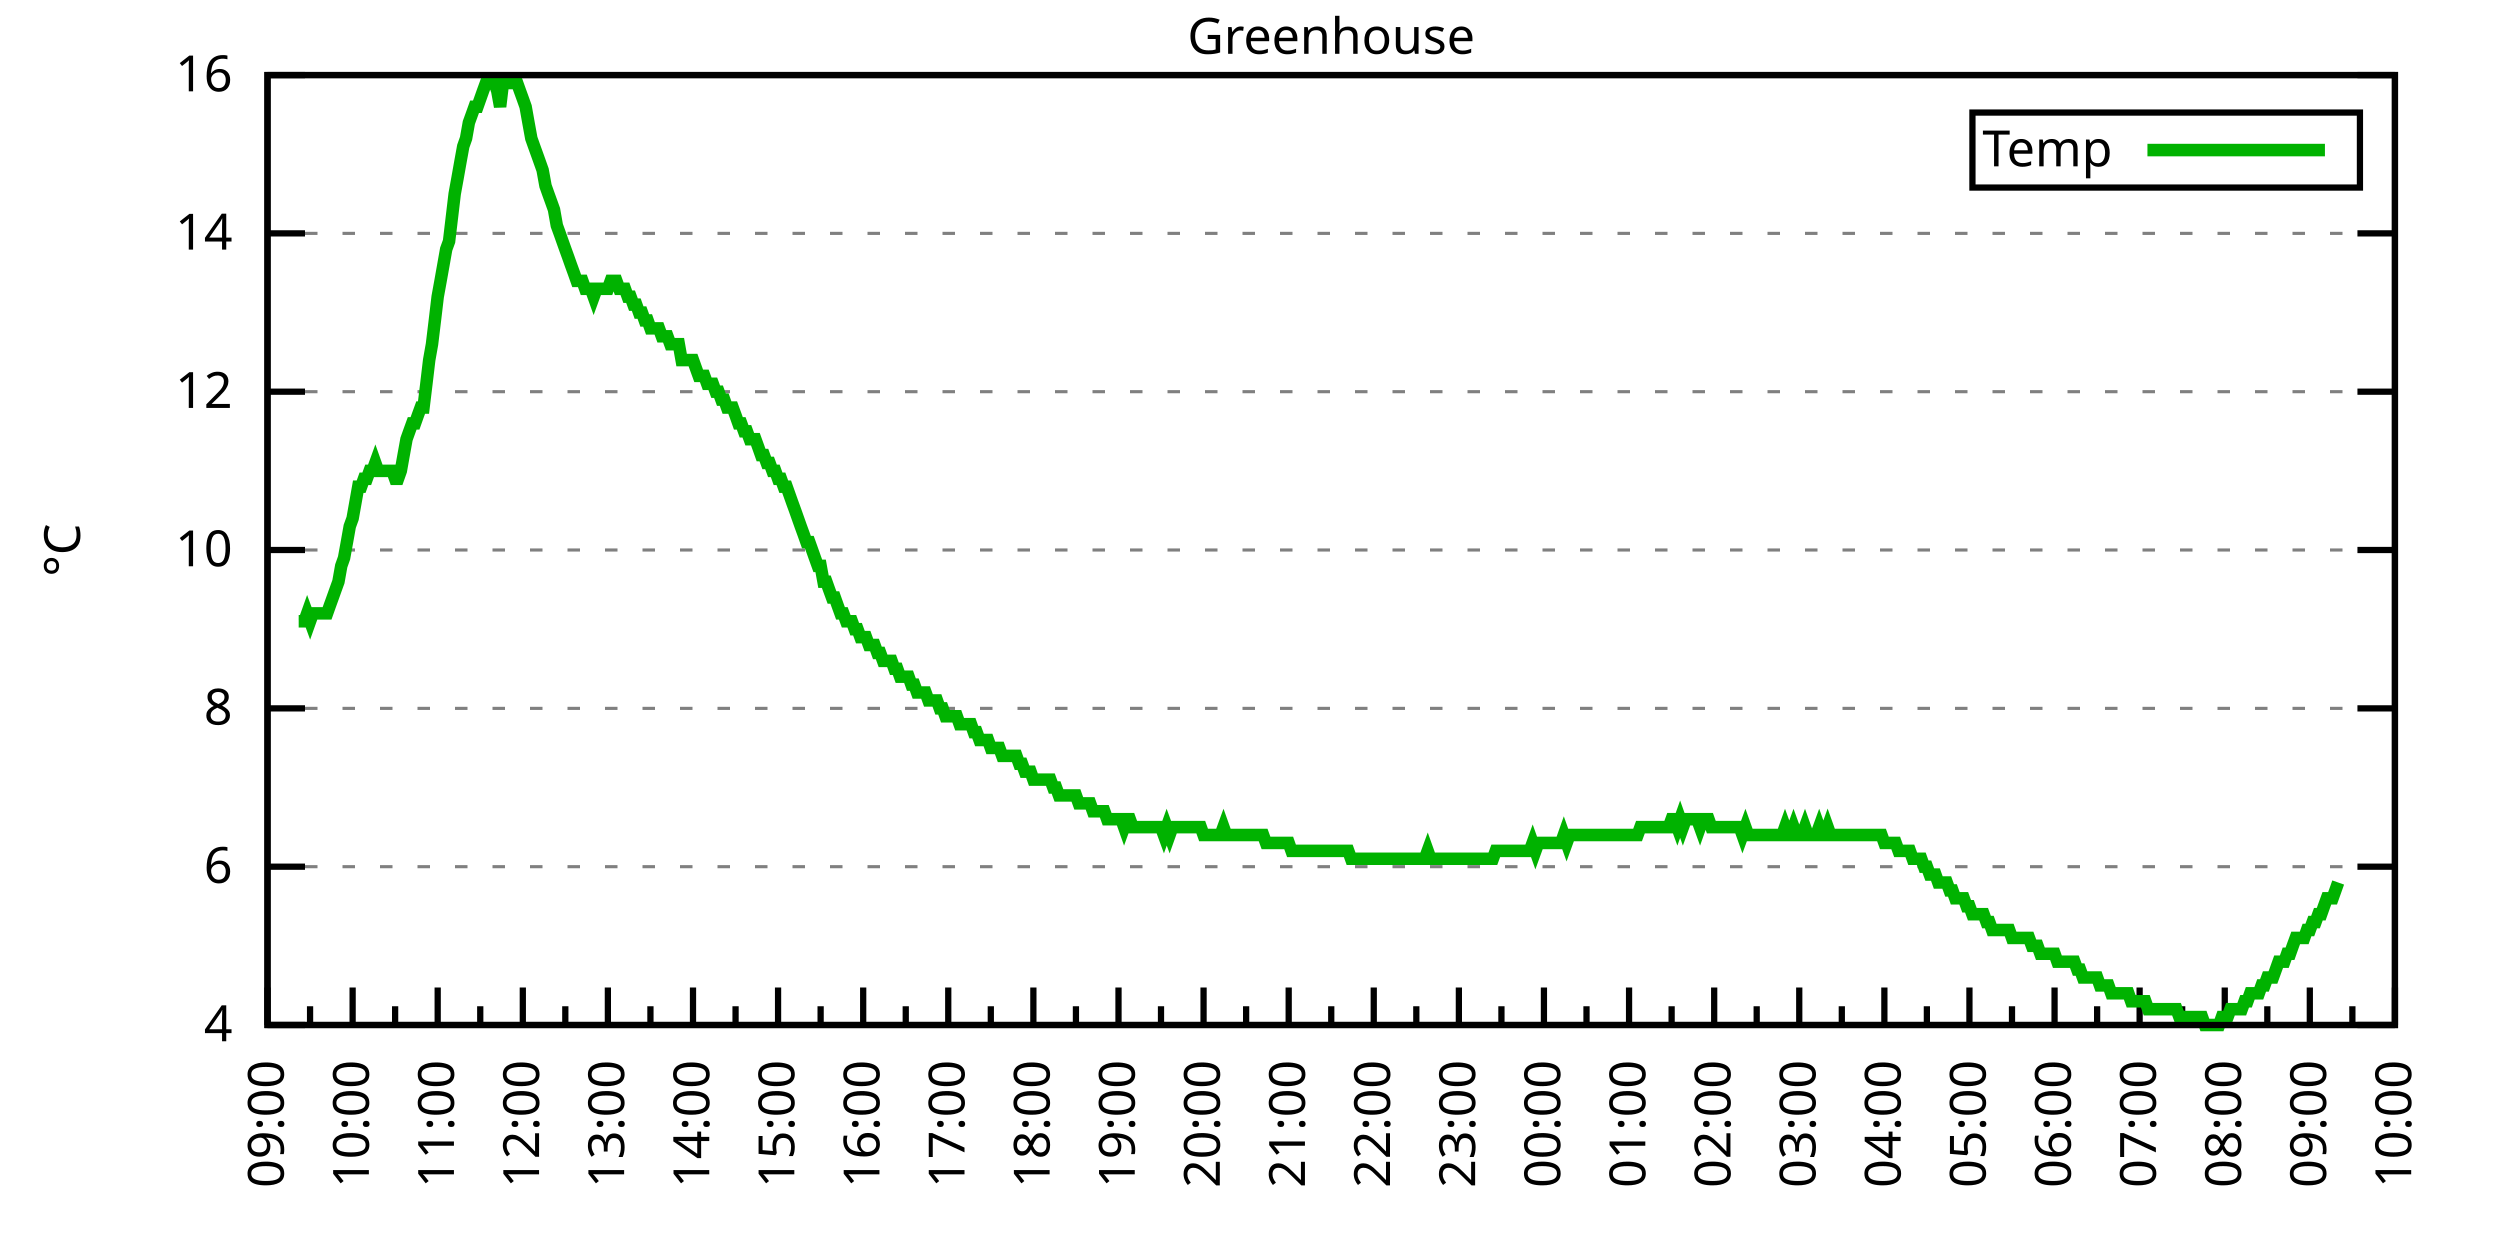
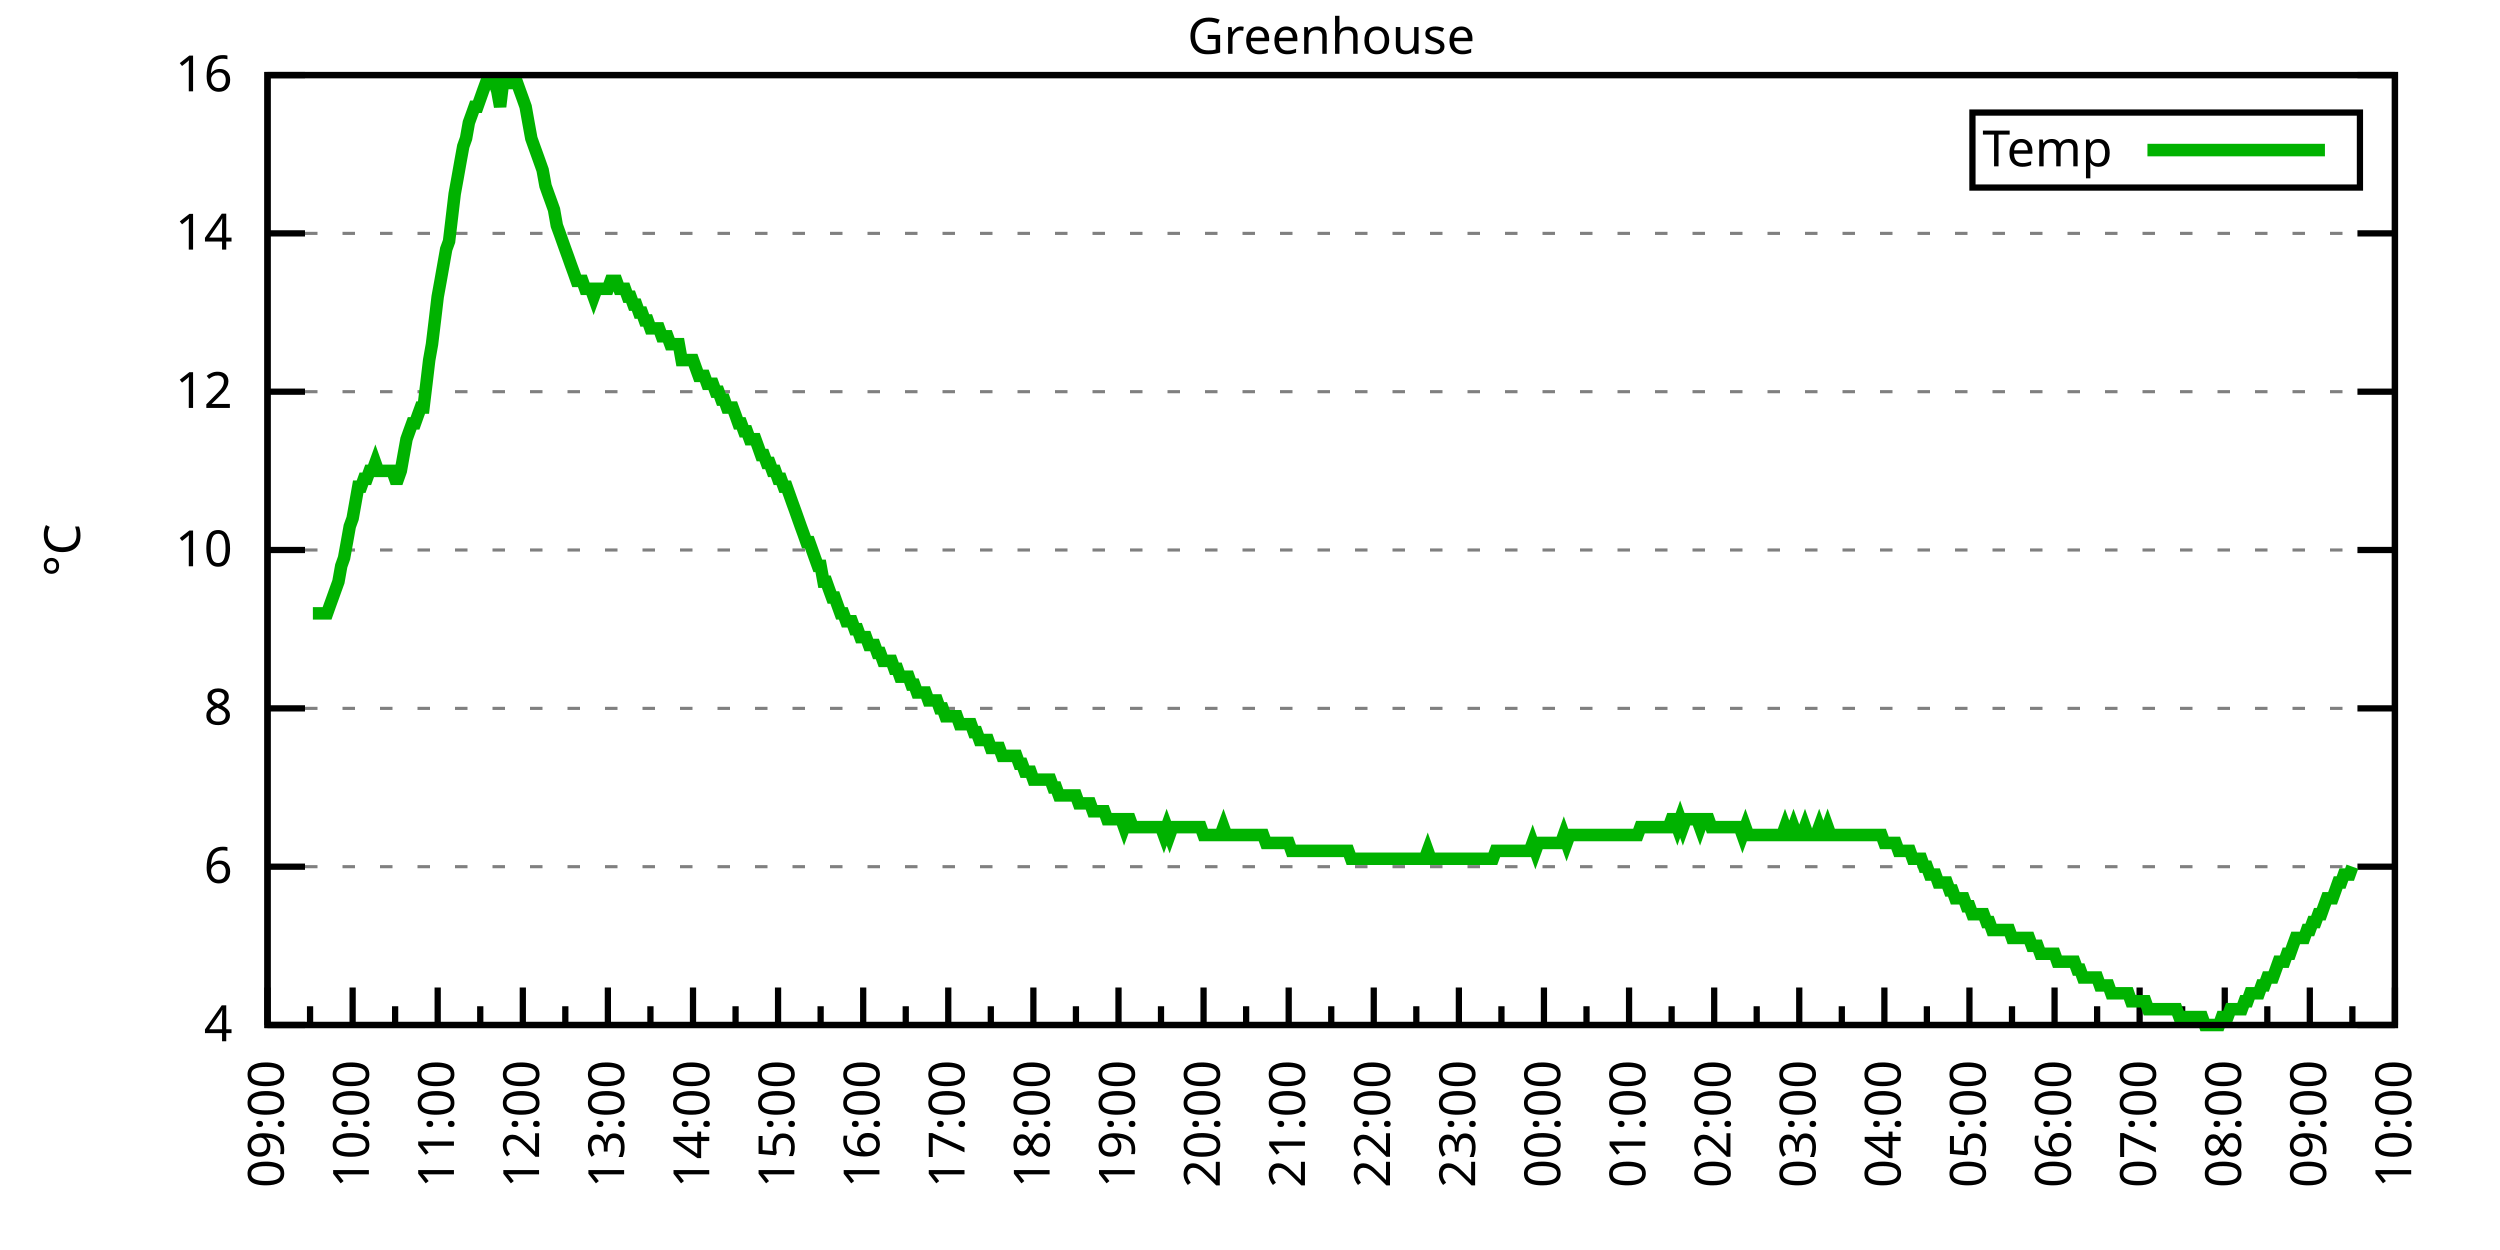
<svg xmlns="http://www.w3.org/2000/svg" xmlns:xlink="http://www.w3.org/1999/xlink" width="400" height="200" viewBox="0 0 400 200">
  <g id="gnuplot_canvas">
    <rect x="0" y="0" width="400" height="200" fill="none" />
    <defs>
      <circle id="gpDot" r="0.5" stroke-width="0.5" stroke="currentColor" />
      <path id="gpPt0" stroke-width="0.333" stroke="currentColor" d="M-1,0 h2 M0,-1 v2" />
      <path id="gpPt1" stroke-width="0.333" stroke="currentColor" d="M-1,-1 L1,1 M1,-1 L-1,1" />
      <path id="gpPt2" stroke-width="0.333" stroke="currentColor" d="M-1,0 L1,0 M0,-1 L0,1 M-1,-1 L1,1 M-1,1 L1,-1" />
      <rect id="gpPt3" stroke-width="0.333" stroke="currentColor" x="-1" y="-1" width="2" height="2" />
      <rect id="gpPt4" stroke-width="0.333" stroke="currentColor" fill="currentColor" x="-1" y="-1" width="2" height="2" />
      <circle id="gpPt5" stroke-width="0.333" stroke="currentColor" cx="0" cy="0" r="1" />
      <use xlink:href="#gpPt5" id="gpPt6" fill="currentColor" stroke="none" />
      <path id="gpPt7" stroke-width="0.333" stroke="currentColor" d="M0,-1.33 L-1.33,0.67 L1.33,0.67 z" />
      <use xlink:href="#gpPt7" id="gpPt8" fill="currentColor" stroke="none" />
      <use xlink:href="#gpPt7" id="gpPt9" stroke="currentColor" transform="rotate(180)" />
      <use xlink:href="#gpPt9" id="gpPt10" fill="currentColor" stroke="none" />
      <use xlink:href="#gpPt3" id="gpPt11" stroke="currentColor" transform="rotate(45)" />
      <use xlink:href="#gpPt11" id="gpPt12" fill="currentColor" stroke="none" />
      <path id="gpPt13" stroke-width="0.333" stroke="currentColor" d="M0,1.330 L1.265,0.411 L0.782,-1.067 L-0.782,-1.076 L-1.265,0.411 z" />
      <use xlink:href="#gpPt13" id="gpPt14" fill="currentColor" stroke="none" />
      <filter id="textbox" filterUnits="objectBoundingBox" x="0" y="0" height="1" width="1">
        <feFlood flood-color="white" flood-opacity="1" result="bgnd" />
        <feComposite in="SourceGraphic" in2="bgnd" operator="atop" />
      </filter>
      <filter id="greybox" filterUnits="objectBoundingBox" x="0" y="0" height="1" width="1">
        <feFlood flood-color="lightgrey" flood-opacity="1" result="grey" />
        <feComposite in="SourceGraphic" in2="grey" operator="atop" />
      </filter>
    </defs>
    <g fill="none" color="white" stroke="currentColor" stroke-width="1.00" stroke-linecap="butt" stroke-linejoin="miter">
</g>
    <g fill="none" color="black" stroke="currentColor" stroke-width="1.00" stroke-linecap="butt" stroke-linejoin="miter">
      <g stroke="none" shape-rendering="crispEdges">
        <polygon fill="rgb(255, 255, 255)" points="42.80,164.00 383.18,164.00 383.18,12.02 42.80,12.02 " />
      </g>
    </g>
    <g fill="none" color="black" stroke="currentColor" stroke-width="1.00" stroke-linecap="butt" stroke-linejoin="miter">
</g>
    <g fill="none" color="black" stroke="black" stroke-width="0.50" stroke-linecap="butt" stroke-linejoin="miter">
</g>
    <g fill="none" color="gray" stroke="currentColor" stroke-width="0.50" stroke-linecap="butt" stroke-linejoin="miter">
      <path stroke="gray" stroke-dasharray="2,4" class="gridline" d="M42.80,164.00 L383.19,164.00  " />
    </g>
    <g fill="none" color="gray" stroke="gray" stroke-width="1.00" stroke-linecap="butt" stroke-linejoin="miter">
</g>
    <g fill="none" color="black" stroke="currentColor" stroke-width="1.00" stroke-linecap="butt" stroke-linejoin="miter">
      <path stroke="black" d="M42.80,164.00 L48.80,164.00 M383.19,164.00 L377.19,164.00  " />
      <g transform="translate(37.20,166.60)" stroke="none" fill="black" font-family="Sans" font-size="8.00" text-anchor="end">
        <text>
          <tspan font-family="Sans"> 4</tspan>
        </text>
      </g>
    </g>
    <g fill="none" color="black" stroke="currentColor" stroke-width="1.00" stroke-linecap="butt" stroke-linejoin="miter">
</g>
    <g fill="none" color="black" stroke="black" stroke-width="0.50" stroke-linecap="butt" stroke-linejoin="miter">
</g>
    <g fill="none" color="gray" stroke="currentColor" stroke-width="0.50" stroke-linecap="butt" stroke-linejoin="miter">
      <path stroke="gray" stroke-dasharray="2,4" class="gridline" d="M42.80,138.67 L383.19,138.67  " />
    </g>
    <g fill="none" color="gray" stroke="gray" stroke-width="1.00" stroke-linecap="butt" stroke-linejoin="miter">
</g>
    <g fill="none" color="black" stroke="currentColor" stroke-width="1.00" stroke-linecap="butt" stroke-linejoin="miter">
      <path stroke="black" d="M42.80,138.67 L48.80,138.67 M383.19,138.67 L377.19,138.67  " />
      <g transform="translate(37.20,141.27)" stroke="none" fill="black" font-family="Sans" font-size="8.00" text-anchor="end">
        <text>
          <tspan font-family="Sans"> 6</tspan>
        </text>
      </g>
    </g>
    <g fill="none" color="black" stroke="currentColor" stroke-width="1.00" stroke-linecap="butt" stroke-linejoin="miter">
</g>
    <g fill="none" color="black" stroke="black" stroke-width="0.50" stroke-linecap="butt" stroke-linejoin="miter">
</g>
    <g fill="none" color="gray" stroke="currentColor" stroke-width="0.50" stroke-linecap="butt" stroke-linejoin="miter">
      <path stroke="gray" stroke-dasharray="2,4" class="gridline" d="M42.80,113.34 L383.19,113.34  " />
    </g>
    <g fill="none" color="gray" stroke="gray" stroke-width="1.00" stroke-linecap="butt" stroke-linejoin="miter">
</g>
    <g fill="none" color="black" stroke="currentColor" stroke-width="1.00" stroke-linecap="butt" stroke-linejoin="miter">
      <path stroke="black" d="M42.80,113.34 L48.80,113.34 M383.19,113.34 L377.19,113.34  " />
      <g transform="translate(37.20,115.94)" stroke="none" fill="black" font-family="Sans" font-size="8.00" text-anchor="end">
        <text>
          <tspan font-family="Sans"> 8</tspan>
        </text>
      </g>
    </g>
    <g fill="none" color="black" stroke="currentColor" stroke-width="1.00" stroke-linecap="butt" stroke-linejoin="miter">
</g>
    <g fill="none" color="black" stroke="black" stroke-width="0.50" stroke-linecap="butt" stroke-linejoin="miter">
</g>
    <g fill="none" color="gray" stroke="currentColor" stroke-width="0.50" stroke-linecap="butt" stroke-linejoin="miter">
      <path stroke="gray" stroke-dasharray="2,4" class="gridline" d="M42.80,88.00 L383.19,88.00  " />
    </g>
    <g fill="none" color="gray" stroke="gray" stroke-width="1.00" stroke-linecap="butt" stroke-linejoin="miter">
</g>
    <g fill="none" color="black" stroke="currentColor" stroke-width="1.00" stroke-linecap="butt" stroke-linejoin="miter">
      <path stroke="black" d="M42.80,88.00 L48.80,88.00 M383.19,88.00 L377.19,88.00  " />
      <g transform="translate(37.20,90.60)" stroke="none" fill="black" font-family="Sans" font-size="8.00" text-anchor="end">
        <text>
          <tspan font-family="Sans"> 10</tspan>
        </text>
      </g>
    </g>
    <g fill="none" color="black" stroke="currentColor" stroke-width="1.00" stroke-linecap="butt" stroke-linejoin="miter">
</g>
    <g fill="none" color="black" stroke="black" stroke-width="0.50" stroke-linecap="butt" stroke-linejoin="miter">
</g>
    <g fill="none" color="gray" stroke="currentColor" stroke-width="0.50" stroke-linecap="butt" stroke-linejoin="miter">
      <path stroke="gray" stroke-dasharray="2,4" class="gridline" d="M42.80,62.67 L383.19,62.67  " />
    </g>
    <g fill="none" color="gray" stroke="gray" stroke-width="1.00" stroke-linecap="butt" stroke-linejoin="miter">
</g>
    <g fill="none" color="black" stroke="currentColor" stroke-width="1.00" stroke-linecap="butt" stroke-linejoin="miter">
      <path stroke="black" d="M42.80,62.67 L48.80,62.67 M383.19,62.67 L377.19,62.67  " />
      <g transform="translate(37.20,65.27)" stroke="none" fill="black" font-family="Sans" font-size="8.00" text-anchor="end">
        <text>
          <tspan font-family="Sans"> 12</tspan>
        </text>
      </g>
    </g>
    <g fill="none" color="black" stroke="currentColor" stroke-width="1.00" stroke-linecap="butt" stroke-linejoin="miter">
</g>
    <g fill="none" color="black" stroke="black" stroke-width="0.50" stroke-linecap="butt" stroke-linejoin="miter">
</g>
    <g fill="none" color="gray" stroke="currentColor" stroke-width="0.50" stroke-linecap="butt" stroke-linejoin="miter">
      <path stroke="gray" stroke-dasharray="2,4" class="gridline" d="M42.80,37.34 L383.19,37.34  " />
    </g>
    <g fill="none" color="gray" stroke="gray" stroke-width="1.00" stroke-linecap="butt" stroke-linejoin="miter">
</g>
    <g fill="none" color="black" stroke="currentColor" stroke-width="1.00" stroke-linecap="butt" stroke-linejoin="miter">
      <path stroke="black" d="M42.80,37.34 L48.80,37.34 M383.19,37.34 L377.19,37.34  " />
      <g transform="translate(37.20,39.94)" stroke="none" fill="black" font-family="Sans" font-size="8.00" text-anchor="end">
        <text>
          <tspan font-family="Sans"> 14</tspan>
        </text>
      </g>
    </g>
    <g fill="none" color="black" stroke="currentColor" stroke-width="1.00" stroke-linecap="butt" stroke-linejoin="miter">
</g>
    <g fill="none" color="black" stroke="black" stroke-width="0.50" stroke-linecap="butt" stroke-linejoin="miter">
</g>
    <g fill="none" color="gray" stroke="currentColor" stroke-width="0.50" stroke-linecap="butt" stroke-linejoin="miter">
      <path stroke="gray" stroke-dasharray="2,4" class="gridline" d="M42.80,12.01 L383.19,12.01  " />
    </g>
    <g fill="none" color="gray" stroke="gray" stroke-width="1.00" stroke-linecap="butt" stroke-linejoin="miter">
</g>
    <g fill="none" color="black" stroke="currentColor" stroke-width="1.00" stroke-linecap="butt" stroke-linejoin="miter">
      <path stroke="black" d="M42.80,12.01 L48.80,12.01 M383.19,12.01 L377.19,12.01  " />
      <g transform="translate(37.20,14.61)" stroke="none" fill="black" font-family="Sans" font-size="8.00" text-anchor="end">
        <text>
          <tspan font-family="Sans"> 16</tspan>
        </text>
      </g>
    </g>
    <g fill="none" color="black" stroke="currentColor" stroke-width="1.00" stroke-linecap="butt" stroke-linejoin="miter">
      <path stroke="black" d="M42.80,164.00 L42.80,158.00  " />
      <g transform="translate(45.40,169.60) rotate(270)" stroke="none" fill="black" font-family="Sans" font-size="8.00" text-anchor="end">
        <text>
          <tspan font-family="Sans">09:00</tspan>
        </text>
      </g>
    </g>
    <g fill="none" color="black" stroke="currentColor" stroke-width="1.00" stroke-linecap="butt" stroke-linejoin="miter">
      <path stroke="black" d="M49.61,164.00 L49.61,161.00 M56.42,164.00 L56.42,158.00  " />
      <g transform="translate(59.02,169.60) rotate(270)" stroke="none" fill="black" font-family="Sans" font-size="8.00" text-anchor="end">
        <text>
          <tspan font-family="Sans">10:00</tspan>
        </text>
      </g>
    </g>
    <g fill="none" color="black" stroke="currentColor" stroke-width="1.00" stroke-linecap="butt" stroke-linejoin="miter">
      <path stroke="black" d="M63.22,164.00 L63.22,161.00 M70.03,164.00 L70.03,158.00  " />
      <g transform="translate(72.63,169.60) rotate(270)" stroke="none" fill="black" font-family="Sans" font-size="8.00" text-anchor="end">
        <text>
          <tspan font-family="Sans">11:00</tspan>
        </text>
      </g>
    </g>
    <g fill="none" color="black" stroke="currentColor" stroke-width="1.00" stroke-linecap="butt" stroke-linejoin="miter">
      <path stroke="black" d="M76.84,164.00 L76.84,161.00 M83.65,164.00 L83.65,158.00  " />
      <g transform="translate(86.25,169.60) rotate(270)" stroke="none" fill="black" font-family="Sans" font-size="8.00" text-anchor="end">
        <text>
          <tspan font-family="Sans">12:00</tspan>
        </text>
      </g>
    </g>
    <g fill="none" color="black" stroke="currentColor" stroke-width="1.00" stroke-linecap="butt" stroke-linejoin="miter">
      <path stroke="black" d="M90.45,164.00 L90.45,161.00 M97.26,164.00 L97.26,158.00  " />
      <g transform="translate(99.86,169.60) rotate(270)" stroke="none" fill="black" font-family="Sans" font-size="8.00" text-anchor="end">
        <text>
          <tspan font-family="Sans">13:00</tspan>
        </text>
      </g>
    </g>
    <g fill="none" color="black" stroke="currentColor" stroke-width="1.00" stroke-linecap="butt" stroke-linejoin="miter">
      <path stroke="black" d="M104.07,164.00 L104.07,161.00 M110.88,164.00 L110.88,158.00  " />
      <g transform="translate(113.48,169.60) rotate(270)" stroke="none" fill="black" font-family="Sans" font-size="8.00" text-anchor="end">
        <text>
          <tspan font-family="Sans">14:00</tspan>
        </text>
      </g>
    </g>
    <g fill="none" color="black" stroke="currentColor" stroke-width="1.00" stroke-linecap="butt" stroke-linejoin="miter">
      <path stroke="black" d="M117.69,164.00 L117.69,161.00 M124.49,164.00 L124.49,158.00  " />
      <g transform="translate(127.09,169.60) rotate(270)" stroke="none" fill="black" font-family="Sans" font-size="8.00" text-anchor="end">
        <text>
          <tspan font-family="Sans">15:00</tspan>
        </text>
      </g>
    </g>
    <g fill="none" color="black" stroke="currentColor" stroke-width="1.00" stroke-linecap="butt" stroke-linejoin="miter">
      <path stroke="black" d="M131.30,164.00 L131.30,161.00 M138.11,164.00 L138.11,158.00  " />
      <g transform="translate(140.71,169.60) rotate(270)" stroke="none" fill="black" font-family="Sans" font-size="8.00" text-anchor="end">
        <text>
          <tspan font-family="Sans">16:00</tspan>
        </text>
      </g>
    </g>
    <g fill="none" color="black" stroke="currentColor" stroke-width="1.00" stroke-linecap="butt" stroke-linejoin="miter">
      <path stroke="black" d="M144.92,164.00 L144.92,161.00 M151.72,164.00 L151.72,158.00  " />
      <g transform="translate(154.32,169.60) rotate(270)" stroke="none" fill="black" font-family="Sans" font-size="8.00" text-anchor="end">
        <text>
          <tspan font-family="Sans">17:00</tspan>
        </text>
      </g>
    </g>
    <g fill="none" color="black" stroke="currentColor" stroke-width="1.00" stroke-linecap="butt" stroke-linejoin="miter">
      <path stroke="black" d="M158.53,164.00 L158.53,161.00 M165.34,164.00 L165.34,158.00  " />
      <g transform="translate(167.94,169.60) rotate(270)" stroke="none" fill="black" font-family="Sans" font-size="8.00" text-anchor="end">
        <text>
          <tspan font-family="Sans">18:00</tspan>
        </text>
      </g>
    </g>
    <g fill="none" color="black" stroke="currentColor" stroke-width="1.00" stroke-linecap="butt" stroke-linejoin="miter">
      <path stroke="black" d="M172.15,164.00 L172.15,161.00 M178.96,164.00 L178.96,158.00  " />
      <g transform="translate(181.56,169.60) rotate(270)" stroke="none" fill="black" font-family="Sans" font-size="8.00" text-anchor="end">
        <text>
          <tspan font-family="Sans">19:00</tspan>
        </text>
      </g>
    </g>
    <g fill="none" color="black" stroke="currentColor" stroke-width="1.00" stroke-linecap="butt" stroke-linejoin="miter">
      <path stroke="black" d="M185.76,164.00 L185.76,161.00 M192.57,164.00 L192.57,158.00  " />
      <g transform="translate(195.17,169.60) rotate(270)" stroke="none" fill="black" font-family="Sans" font-size="8.00" text-anchor="end">
        <text>
          <tspan font-family="Sans">20:00</tspan>
        </text>
      </g>
    </g>
    <g fill="none" color="black" stroke="currentColor" stroke-width="1.00" stroke-linecap="butt" stroke-linejoin="miter">
      <path stroke="black" d="M199.38,164.00 L199.38,161.00 M206.19,164.00 L206.19,158.00  " />
      <g transform="translate(208.79,169.60) rotate(270)" stroke="none" fill="black" font-family="Sans" font-size="8.00" text-anchor="end">
        <text>
          <tspan font-family="Sans">21:00</tspan>
        </text>
      </g>
    </g>
    <g fill="none" color="black" stroke="currentColor" stroke-width="1.00" stroke-linecap="butt" stroke-linejoin="miter">
      <path stroke="black" d="M213.00,164.00 L213.00,161.00 M219.80,164.00 L219.80,158.00  " />
      <g transform="translate(222.40,169.60) rotate(270)" stroke="none" fill="black" font-family="Sans" font-size="8.00" text-anchor="end">
        <text>
          <tspan font-family="Sans">22:00</tspan>
        </text>
      </g>
    </g>
    <g fill="none" color="black" stroke="currentColor" stroke-width="1.00" stroke-linecap="butt" stroke-linejoin="miter">
      <path stroke="black" d="M226.61,164.00 L226.61,161.00 M233.42,164.00 L233.42,158.00  " />
      <g transform="translate(236.02,169.60) rotate(270)" stroke="none" fill="black" font-family="Sans" font-size="8.00" text-anchor="end">
        <text>
          <tspan font-family="Sans">23:00</tspan>
        </text>
      </g>
    </g>
    <g fill="none" color="black" stroke="currentColor" stroke-width="1.00" stroke-linecap="butt" stroke-linejoin="miter">
      <path stroke="black" d="M240.23,164.00 L240.23,161.00 M247.03,164.00 L247.03,158.00  " />
      <g transform="translate(249.63,169.60) rotate(270)" stroke="none" fill="black" font-family="Sans" font-size="8.00" text-anchor="end">
        <text>
          <tspan font-family="Sans">00:00</tspan>
        </text>
      </g>
    </g>
    <g fill="none" color="black" stroke="currentColor" stroke-width="1.00" stroke-linecap="butt" stroke-linejoin="miter">
      <path stroke="black" d="M253.84,164.00 L253.84,161.00 M260.65,164.00 L260.65,158.00  " />
      <g transform="translate(263.25,169.60) rotate(270)" stroke="none" fill="black" font-family="Sans" font-size="8.00" text-anchor="end">
        <text>
          <tspan font-family="Sans">01:00</tspan>
        </text>
      </g>
    </g>
    <g fill="none" color="black" stroke="currentColor" stroke-width="1.00" stroke-linecap="butt" stroke-linejoin="miter">
      <path stroke="black" d="M267.46,164.00 L267.46,161.00 M274.27,164.00 L274.27,158.00  " />
      <g transform="translate(276.87,169.60) rotate(270)" stroke="none" fill="black" font-family="Sans" font-size="8.00" text-anchor="end">
        <text>
          <tspan font-family="Sans">02:00</tspan>
        </text>
      </g>
    </g>
    <g fill="none" color="black" stroke="currentColor" stroke-width="1.00" stroke-linecap="butt" stroke-linejoin="miter">
      <path stroke="black" d="M281.07,164.00 L281.07,161.00 M287.88,164.00 L287.88,158.00  " />
      <g transform="translate(290.48,169.60) rotate(270)" stroke="none" fill="black" font-family="Sans" font-size="8.00" text-anchor="end">
        <text>
          <tspan font-family="Sans">03:00</tspan>
        </text>
      </g>
    </g>
    <g fill="none" color="black" stroke="currentColor" stroke-width="1.00" stroke-linecap="butt" stroke-linejoin="miter">
      <path stroke="black" d="M294.69,164.00 L294.69,161.00 M301.50,164.00 L301.50,158.00  " />
      <g transform="translate(304.10,169.60) rotate(270)" stroke="none" fill="black" font-family="Sans" font-size="8.00" text-anchor="end">
        <text>
          <tspan font-family="Sans">04:00</tspan>
        </text>
      </g>
    </g>
    <g fill="none" color="black" stroke="currentColor" stroke-width="1.00" stroke-linecap="butt" stroke-linejoin="miter">
      <path stroke="black" d="M308.30,164.00 L308.30,161.00 M315.11,164.00 L315.11,158.00  " />
      <g transform="translate(317.71,169.60) rotate(270)" stroke="none" fill="black" font-family="Sans" font-size="8.00" text-anchor="end">
        <text>
          <tspan font-family="Sans">05:00</tspan>
        </text>
      </g>
    </g>
    <g fill="none" color="black" stroke="currentColor" stroke-width="1.00" stroke-linecap="butt" stroke-linejoin="miter">
      <path stroke="black" d="M321.92,164.00 L321.92,161.00 M328.73,164.00 L328.73,158.00  " />
      <g transform="translate(331.33,169.60) rotate(270)" stroke="none" fill="black" font-family="Sans" font-size="8.00" text-anchor="end">
        <text>
          <tspan font-family="Sans">06:00</tspan>
        </text>
      </g>
    </g>
    <g fill="none" color="black" stroke="currentColor" stroke-width="1.00" stroke-linecap="butt" stroke-linejoin="miter">
      <path stroke="black" d="M335.54,164.00 L335.54,161.00 M342.34,164.00 L342.34,158.00  " />
      <g transform="translate(344.94,169.60) rotate(270)" stroke="none" fill="black" font-family="Sans" font-size="8.00" text-anchor="end">
        <text>
          <tspan font-family="Sans">07:00</tspan>
        </text>
      </g>
    </g>
    <g fill="none" color="black" stroke="currentColor" stroke-width="1.00" stroke-linecap="butt" stroke-linejoin="miter">
      <path stroke="black" d="M349.15,164.00 L349.15,161.00 M355.96,164.00 L355.96,158.00  " />
      <g transform="translate(358.56,169.60) rotate(270)" stroke="none" fill="black" font-family="Sans" font-size="8.00" text-anchor="end">
        <text>
          <tspan font-family="Sans">08:00</tspan>
        </text>
      </g>
    </g>
    <g fill="none" color="black" stroke="currentColor" stroke-width="1.00" stroke-linecap="butt" stroke-linejoin="miter">
      <path stroke="black" d="M362.77,164.00 L362.77,161.00 M369.57,164.00 L369.57,158.00  " />
      <g transform="translate(372.17,169.60) rotate(270)" stroke="none" fill="black" font-family="Sans" font-size="8.00" text-anchor="end">
        <text>
          <tspan font-family="Sans">09:00</tspan>
        </text>
      </g>
    </g>
    <g fill="none" color="black" stroke="currentColor" stroke-width="1.00" stroke-linecap="butt" stroke-linejoin="miter">
      <path stroke="black" d="M376.38,164.00 L376.38,161.00 M383.19,164.00 L383.19,158.00  " />
      <g transform="translate(385.79,169.60) rotate(270)" stroke="none" fill="black" font-family="Sans" font-size="8.00" text-anchor="end">
        <text>
          <tspan font-family="Sans">10:00</tspan>
        </text>
      </g>
    </g>
    <g fill="none" color="black" stroke="currentColor" stroke-width="1.00" stroke-linecap="butt" stroke-linejoin="miter">
</g>
    <g fill="none" color="black" stroke="currentColor" stroke-width="1.00" stroke-linecap="butt" stroke-linejoin="miter">
      <path stroke="black" d="M42.80,12.01 L42.80,164.00 L383.19,164.00 L383.19,12.01 L42.80,12.01 Z  " />
    </g>
    <g fill="none" color="black" stroke="currentColor" stroke-width="1.00" stroke-linecap="butt" stroke-linejoin="miter">
      <g transform="translate(12.80,88.01) rotate(270)" stroke="none" fill="black" font-family="Sans" font-size="8.00" text-anchor="middle">
        <text>
          <tspan font-family="Sans">°C</tspan>
        </text>
      </g>
    </g>
    <g fill="none" color="black" stroke="currentColor" stroke-width="1.00" stroke-linecap="butt" stroke-linejoin="miter">
</g>
    <g fill="none" color="black" stroke="currentColor" stroke-width="1.00" stroke-linecap="butt" stroke-linejoin="miter">
      <path stroke="black" d="M315.59,30.01 L315.59,18.01 L377.59,18.01 L377.59,30.01 L315.59,30.01 Z  " />
    </g>
    <g id="Greenhouse_plot_1">
      <g fill="none" color="white" stroke="black" stroke-width="2.00" stroke-linecap="butt" stroke-linejoin="miter">
</g>
      <g fill="none" color="black" stroke="currentColor" stroke-width="2.00" stroke-linecap="butt" stroke-linejoin="miter">
        <g transform="translate(337.99,26.61)" stroke="none" fill="black" font-family="Sans" font-size="8.00" text-anchor="end">
          <text>
            <tspan font-family="Sans">Temp</tspan>
          </text>
        </g>
      </g>
      <g fill="none" color="black" stroke="currentColor" stroke-width="2.00" stroke-linecap="butt" stroke-linejoin="miter">
-         <path stroke="rgb(  0, 178,   0)" d="M343.59,24.01 L371.99,24.01 M47.79,99.40 L48.25,99.40 L48.70,99.40 L49.15,98.14 L49.61,99.40 L50.06,98.14   L50.52,98.14 L50.97,98.14 L51.42,98.14 L51.88,98.14 L52.33,98.14 L52.78,96.87 L53.24,95.60 L53.69,94.34   L54.15,93.07 L54.60,90.54 L55.05,89.27 L55.51,86.74 L55.96,84.21 L56.42,82.94 L56.87,80.41 L57.32,77.87   L57.78,77.87 L58.23,76.61 L58.68,76.61 L59.14,75.34 L59.59,75.34 L60.05,74.07 L60.50,75.34 L60.95,75.34   L61.41,75.34 L61.86,75.34 L62.32,75.34 L62.77,75.34 L63.22,76.61 L63.68,76.61 L64.13,75.34 L64.58,72.81   L65.04,70.27 L65.49,69.01 L65.95,67.74 L66.40,67.74 L66.85,66.47 L67.31,65.21 L67.76,65.21 L68.22,61.41   L68.67,57.61 L69.12,55.07 L69.58,51.27 L70.03,47.47 L70.49,44.94 L70.94,42.41 L71.39,39.87 L71.85,38.61   L72.30,34.81 L72.75,31.01 L73.21,28.48 L73.66,25.94 L74.12,23.41 L74.57,22.14 L75.02,19.61 L75.48,18.34   L75.93,17.08 L76.39,17.08 L76.84,15.81 L77.29,14.54 L77.75,13.28 L78.20,13.28 L78.65,13.28 L79.11,13.28   L79.56,14.54 L80.02,17.08 L80.47,13.28 L80.92,13.28 L81.38,13.28 L81.83,13.28 L82.29,13.28 L82.74,13.28   L83.19,14.54 L83.65,15.81 L84.10,17.08 L84.55,19.61 L85.01,22.14 L85.46,23.41 L85.92,24.68 L86.37,25.94   L86.82,27.21 L87.28,29.74 L87.73,31.01 L88.19,32.28 L88.64,33.54 L89.09,36.08 L89.55,37.34 L90.00,38.61   L90.45,39.87 L90.91,41.14 L91.36,42.41 L91.82,43.67 L92.27,44.94 L92.72,44.94 L93.18,44.94 L93.63,46.21   L94.09,46.21 L94.54,46.21 L94.99,47.47 L95.45,46.21 L95.90,46.21 L96.35,46.21 L96.81,46.21 L97.26,46.21   L97.72,44.94 L98.17,44.94 L98.62,44.94 L99.08,46.21 L99.53,46.21 L99.99,46.21 L100.44,47.47 L100.89,47.47   L101.35,48.74 L101.80,48.74 L102.25,50.01 L102.71,50.01 L103.16,51.27 L103.62,51.27 L104.07,52.54 L104.52,52.54   L104.98,52.54 L105.43,52.54 L105.89,53.81 L106.34,53.81 L106.79,53.81 L107.25,55.07 L107.70,55.07 L108.15,55.07   L108.61,55.07 L109.06,57.61 L109.52,57.61 L109.97,57.61 L110.42,57.61 L110.88,57.61 L111.33,58.87 L111.79,60.14   L112.24,60.14 L112.69,60.14 L113.15,61.41 L113.60,61.41 L114.05,61.41 L114.51,62.67 L114.96,62.67 L115.42,63.94   L115.87,63.94 L116.32,65.21 L116.78,65.21 L117.23,65.21 L117.69,66.47 L118.14,67.74 L118.59,67.74 L119.05,69.01   L119.50,69.01 L119.96,70.27 L120.41,70.27 L120.86,70.27 L121.32,71.54 L121.77,72.81 L122.22,72.81 L122.68,74.07   L123.13,74.07 L123.59,75.34 L124.04,75.34 L124.49,76.61 L124.95,76.61 L125.40,77.87 L125.86,77.87 L126.31,79.14   L126.76,80.41 L127.22,81.67 L127.67,82.94 L128.12,84.21 L128.58,85.47 L129.03,86.74 L129.49,86.74 L129.94,88.00   L130.39,89.27 L130.85,90.54 L131.30,90.54 L131.76,93.07 L132.21,93.07 L132.66,94.34 L133.12,95.60 L133.57,95.60   L134.02,96.87 L134.48,98.14 L134.93,98.14 L135.39,99.40 L135.84,99.40 L136.29,99.40 L136.75,100.67 L137.20,100.67   L137.66,101.94 L138.11,101.94 L138.56,101.94 L139.02,103.20 L139.47,103.20 L139.92,103.20 L140.38,104.47 L140.83,104.47   L141.29,105.74 L141.74,105.74 L142.19,105.74 L142.65,105.74 L143.10,107.00 L143.56,107.00 L144.01,108.27 L144.46,108.27   L144.92,108.27 L145.37,108.27 L145.82,109.54 L146.28,109.54 L146.73,110.80 L147.19,110.80 L147.64,110.80 L148.09,110.80   L148.55,112.07 L149.00,112.07 L149.46,112.07 L149.91,112.07 L150.36,113.34 L150.82,113.34 L151.27,114.60 L151.72,114.60   L152.18,114.60 L152.63,114.60 L153.09,114.60 L153.54,115.87 L153.99,115.87 L154.45,115.87 L154.90,115.87 L155.36,115.87   L155.81,117.14 L156.26,117.14 L156.72,118.40 L157.17,118.40 L157.62,118.40 L158.08,118.40 L158.53,119.67 L158.99,119.67   L159.44,119.67 L159.89,119.67 L160.35,120.94 L160.80,120.94 L161.26,120.94 L161.71,120.94 L162.16,120.94 L162.62,120.94   L163.07,122.20 L163.52,122.20 L163.98,123.47 L164.43,123.47 L164.89,123.47 L165.34,124.74 L165.79,124.74 L166.25,124.74   L166.70,124.74 L167.16,124.74 L167.61,124.74 L168.06,124.74 L168.52,126.00 L168.97,126.00 L169.43,127.27 L169.88,127.27   L170.33,127.27 L170.79,127.27 L171.24,127.27 L171.69,127.27 L172.15,127.27 L172.60,128.54 L173.06,128.54 L173.51,128.54   L173.96,128.54 L174.42,128.54 L174.87,129.80 L175.33,129.80 L175.78,129.80 L176.23,129.80 L176.69,129.80 L177.14,131.07   L177.59,131.07 L178.05,131.07 L178.50,131.07 L178.96,131.07 L179.41,131.07 L179.86,132.34 L180.32,131.07 L180.77,131.07   L181.23,132.34 L181.68,132.34 L182.13,132.34 L182.59,132.34 L183.04,132.34 L183.49,132.34 L183.95,132.34 L184.40,132.34   L184.86,132.34 L185.31,132.34 L185.76,132.34 L186.22,133.60 L186.67,132.34 L187.13,133.60 L187.58,132.34 L188.03,132.34   L188.49,132.34 L188.94,132.34 L189.39,132.34 L189.85,132.34 L190.30,132.34 L190.76,132.34 L191.21,132.34 L191.66,132.34   L192.12,132.34 L192.57,133.60 L193.03,133.60 L193.48,133.60 L193.93,133.60 L194.39,133.60 L194.84,133.60 L195.29,133.60   L195.75,132.34 L196.20,133.60 L196.66,133.60 L197.11,133.60 L197.56,133.60 L198.02,133.60 L198.47,133.60 L198.93,133.60   L199.38,133.60 L199.83,133.60 L200.29,133.60 L200.74,133.60 L201.19,133.60 L201.65,133.60 L202.10,133.60 L202.56,134.87   L203.01,134.87 L203.46,134.87 L203.92,134.87 L204.37,134.87 L204.83,134.87 L205.28,134.87 L205.73,134.87 L206.19,134.87   L206.64,136.14 L207.09,136.14 L207.55,136.14 L208.00,136.14 L208.46,136.14 L208.91,136.14 L209.36,136.14 L209.82,136.14   L210.27,136.14 L210.73,136.14 L211.18,136.14 L211.63,136.14 L212.09,136.14 L212.54,136.14 L213.00,136.14 L213.45,136.14   L213.90,136.14 L214.36,136.14 L214.81,136.14 L215.26,136.14 L215.72,136.14 L216.17,137.40 L216.63,137.40 L217.08,137.40   L217.53,137.40 L217.99,137.40 L218.44,137.40 L218.90,137.40 L219.35,137.40 L219.80,137.40 L220.26,137.40 L220.71,137.40   L221.16,137.40 L221.62,137.40 L222.07,137.40 L222.53,137.40 L222.98,137.40 L223.43,137.40 L223.89,137.40 L224.34,137.40   L224.80,137.40 L225.25,137.40 L225.70,137.40 L226.16,137.40 L226.61,137.40 L227.06,137.40 L227.52,137.40 L227.97,137.40   L228.43,136.14 L228.88,137.40 L229.33,137.40 L229.79,137.40 L230.24,137.40 L230.70,137.40 L231.15,137.40 L231.60,137.40   L232.06,137.40 L232.51,137.40 L232.96,137.40 L233.42,137.40 L233.87,137.40 L234.33,137.40 L234.78,137.40 L235.23,137.40   L235.69,137.40 L236.14,137.40 L236.60,137.40 L237.05,137.40 L237.50,137.40 L237.96,137.40 L238.41,137.40 L238.86,137.40   L239.32,136.14 L239.77,136.14 L240.23,136.14 L240.68,136.14 L241.13,136.14 L241.59,136.14 L242.04,136.14 L242.50,136.14   L242.95,136.14 L243.40,136.14 L243.86,136.14 L244.31,136.14 L244.76,136.14 L245.22,134.87 L245.67,136.14 L246.13,134.87   L246.58,134.87 L247.03,134.87 L247.49,134.87 L247.94,134.87 L248.40,134.87 L248.85,134.87 L249.30,134.87 L249.76,134.87   L250.21,133.60 L250.66,134.87 L251.12,133.60 L251.57,133.60 L252.03,133.60 L252.48,133.60 L252.93,133.60 L253.39,133.60   L253.84,133.60 L254.30,133.60 L254.75,133.60 L255.20,133.60 L255.66,133.60 L256.11,133.60 L256.56,133.60 L257.02,133.60   L257.47,133.60 L257.93,133.60 L258.38,133.60 L258.83,133.60 L259.29,133.60 L259.74,133.60 L260.20,133.60 L260.65,133.60   L261.10,133.60 L261.56,133.60 L262.01,133.60 L262.47,132.34 L262.92,132.34 L263.37,132.34 L263.83,132.34 L264.28,132.34   L264.73,132.34 L265.19,132.34 L265.64,132.34 L266.10,132.34 L266.55,132.34 L267.00,132.34 L267.46,131.07 L267.91,131.07   L268.37,132.34 L268.82,131.07 L269.27,132.34 L269.73,131.07 L270.18,131.07 L270.63,131.07 L271.09,131.07 L271.54,131.07   L272.00,132.34 L272.45,131.07 L272.90,131.07 L273.36,131.07 L273.81,132.34 L274.27,132.34 L274.72,132.34 L275.17,132.34   L275.63,132.34 L276.08,132.34 L276.53,132.34 L276.99,132.34 L277.44,132.34 L277.90,132.34 L278.35,132.34 L278.80,133.60   L279.26,132.34 L279.71,133.60 L280.17,133.60 L280.62,133.60 L281.07,133.60 L281.53,133.60 L281.98,133.60 L282.43,133.60   L282.89,133.60 L283.34,133.60 L283.80,133.60 L284.25,133.60 L284.70,133.60 L285.16,133.60 L285.61,132.34 L286.07,133.60   L286.52,133.60 L286.97,132.34 L287.43,133.60 L287.88,133.60 L288.33,133.60 L288.79,132.34 L289.24,133.60 L289.70,133.60   L290.15,133.60 L290.60,133.60 L291.06,132.34 L291.51,133.60 L291.97,133.60 L292.42,132.34 L292.87,133.60 L293.33,133.60   L293.78,133.60 L294.23,133.60 L294.69,133.60 L295.14,133.60 L295.60,133.60 L296.05,133.60 L296.50,133.60 L296.96,133.60   L297.41,133.60 L297.87,133.60 L298.32,133.60 L298.77,133.60 L299.23,133.60 L299.68,133.60 L300.13,133.60 L300.59,133.60   L301.04,133.60 L301.50,134.87 L301.95,134.87 L302.40,134.87 L302.86,134.87 L303.31,134.87 L303.77,136.14 L304.22,136.14   L304.67,136.14 L305.13,136.14 L305.58,136.14 L306.03,137.40 L306.49,137.40 L306.94,137.40 L307.40,137.40 L307.85,138.67   L308.30,138.67 L308.76,139.93 L309.21,139.93 L309.67,139.93 L310.12,141.20 L310.57,141.20 L311.03,141.20 L311.48,141.20   L311.94,142.47 L312.39,142.47 L312.84,143.73 L313.30,143.73 L313.75,143.73 L314.20,143.73 L314.66,145.00 L315.11,145.00   L315.57,146.27 L316.02,146.27 L316.47,146.27 L316.93,146.27 L317.38,146.27 L317.84,147.53 L318.29,147.53 L318.74,148.80   L319.20,148.80 L319.65,148.80 L320.10,148.80 L320.56,148.80 L321.01,148.80 L321.47,148.80 L321.92,150.07 L322.37,150.07   L322.83,150.07 L323.28,150.07 L323.74,150.07 L324.19,150.07 L324.64,150.07 L325.10,151.33 L325.55,151.33 L326.00,151.33   L326.46,152.60 L326.91,152.60 L327.37,152.60 L327.82,152.60 L328.27,152.60 L328.73,152.60 L329.18,153.87 L329.64,153.87   L330.09,153.87 L330.54,153.87 L331.00,153.87 L331.45,153.87 L331.90,153.87 L332.36,155.13 L332.81,155.13 L333.27,156.40   L333.72,156.40 L334.17,156.40 L334.63,156.40 L335.08,156.40 L335.54,156.40 L335.99,157.67 L336.44,157.67 L336.90,157.67   L337.35,157.67 L337.80,158.93 L338.26,158.93 L338.71,158.93 L339.17,158.93 L339.62,158.93 L340.07,158.93 L340.53,158.93   L340.98,160.20 L341.44,160.20 L341.89,160.20 L342.34,160.20 L342.80,160.20 L343.25,160.20 L343.70,161.47 L344.16,161.47   L344.61,161.47 L345.07,161.47 L345.52,161.47 L345.97,161.47 L346.43,161.47 L346.88,161.47 L347.34,161.47 L347.79,161.47   L348.24,161.47 L348.70,162.73 L349.15,162.73 L349.60,162.73 L350.06,162.73 L350.51,162.73 L350.97,162.73 L351.42,162.73   L351.87,162.73 L352.33,162.73 L352.78,164.00 L353.24,164.00 L353.69,164.00 L354.14,164.00 L354.60,164.00 L355.05,164.00   L355.50,162.73 L355.96,162.73 L356.41,162.73 L356.87,161.47 L357.32,161.47 L357.77,161.47 L358.23,161.47 L358.68,161.47   L359.14,160.20 L359.59,160.20 L360.04,158.93 L360.50,158.93 L360.95,158.93 L361.41,158.93 L361.86,157.67 L362.31,157.67   L362.77,156.40 L363.22,156.40 L363.67,156.40 L364.13,155.13 L364.58,153.87 L365.04,153.87 L365.49,153.87 L365.94,152.60   L366.40,152.60 L366.85,151.33 L367.31,150.07 L367.76,150.07 L368.21,150.07 L368.67,150.07 L369.12,148.80 L369.57,148.80   L370.03,147.53 L370.48,147.53 L370.94,146.27 L371.39,146.27 L371.84,145.00 L372.30,143.73 L372.75,143.73 L373.21,143.73   L373.66,142.47 L374.11,141.20  " />
+         <path stroke="rgb(  0, 178,   0)" d="M343.59,24.01 L371.99,24.01 M50.06,98.14 L50.52,98.14 L50.97,98.14 L51.42,98.14 L51.88,98.14 L52.33,98.14   L52.78,96.87 L53.24,95.60 L53.69,94.34 L54.15,93.07 L54.60,90.54 L55.05,89.27 L55.51,86.74 L55.96,84.21   L56.42,82.94 L56.87,80.41 L57.32,77.87 L57.78,77.87 L58.23,76.61 L58.68,76.61 L59.14,75.34 L59.59,75.34   L60.05,74.07 L60.50,75.34 L60.95,75.34 L61.41,75.34 L61.86,75.34 L62.32,75.34 L62.77,75.34 L63.22,76.61   L63.68,76.61 L64.13,75.34 L64.58,72.81 L65.04,70.27 L65.49,69.01 L65.95,67.74 L66.40,67.74 L66.85,66.47   L67.31,65.21 L67.76,65.21 L68.22,61.41 L68.67,57.61 L69.12,55.07 L69.58,51.27 L70.03,47.47 L70.49,44.94   L70.94,42.41 L71.39,39.87 L71.85,38.61 L72.30,34.81 L72.75,31.01 L73.21,28.48 L73.66,25.94 L74.12,23.41   L74.57,22.14 L75.02,19.61 L75.48,18.34 L75.93,17.08 L76.39,17.08 L76.84,15.81 L77.29,14.54 L77.75,13.28   L78.20,13.28 L78.65,13.28 L79.11,13.28 L79.56,14.54 L80.02,17.08 L80.47,13.28 L80.92,13.28 L81.38,13.28   L81.83,13.28 L82.29,13.28 L82.74,13.28 L83.19,14.54 L83.65,15.81 L84.10,17.08 L84.55,19.61 L85.01,22.14   L85.46,23.41 L85.92,24.68 L86.37,25.94 L86.82,27.21 L87.28,29.74 L87.73,31.01 L88.19,32.28 L88.64,33.54   L89.09,36.08 L89.55,37.34 L90.00,38.61 L90.45,39.87 L90.91,41.14 L91.36,42.41 L91.82,43.67 L92.27,44.94   L92.72,44.94 L93.18,44.94 L93.63,46.21 L94.09,46.21 L94.54,46.21 L94.99,47.47 L95.45,46.21 L95.90,46.21   L96.35,46.21 L96.81,46.21 L97.26,46.21 L97.72,44.94 L98.17,44.94 L98.62,44.94 L99.08,46.21 L99.53,46.21   L99.99,46.21 L100.44,47.47 L100.89,47.47 L101.35,48.74 L101.80,48.74 L102.25,50.01 L102.71,50.01 L103.16,51.27   L103.62,51.27 L104.07,52.54 L104.52,52.54 L104.98,52.54 L105.43,52.54 L105.89,53.81 L106.34,53.81 L106.79,53.81   L107.25,55.07 L107.70,55.07 L108.15,55.07 L108.61,55.07 L109.06,57.61 L109.52,57.61 L109.97,57.61 L110.42,57.61   L110.88,57.61 L111.33,58.87 L111.79,60.14 L112.24,60.14 L112.69,60.14 L113.15,61.41 L113.60,61.41 L114.05,61.41   L114.51,62.67 L114.96,62.67 L115.42,63.94 L115.87,63.94 L116.32,65.21 L116.78,65.21 L117.23,65.21 L117.69,66.47   L118.14,67.74 L118.59,67.74 L119.05,69.01 L119.50,69.01 L119.96,70.27 L120.41,70.27 L120.86,70.27 L121.32,71.54   L121.77,72.81 L122.22,72.81 L122.68,74.07 L123.13,74.07 L123.59,75.34 L124.04,75.34 L124.49,76.61 L124.95,76.61   L125.40,77.87 L125.86,77.87 L126.31,79.14 L126.76,80.41 L127.22,81.67 L127.67,82.94 L128.12,84.21 L128.58,85.47   L129.03,86.74 L129.49,86.74 L129.94,88.00 L130.39,89.27 L130.85,90.54 L131.30,90.54 L131.76,93.07 L132.21,93.07   L132.66,94.34 L133.12,95.60 L133.57,95.60 L134.02,96.87 L134.48,98.14 L134.93,98.14 L135.39,99.40 L135.84,99.40   L136.29,99.40 L136.75,100.67 L137.20,100.67 L137.66,101.94 L138.11,101.94 L138.56,101.94 L139.02,103.20 L139.47,103.20   L139.92,103.20 L140.38,104.47 L140.83,104.47 L141.29,105.74 L141.74,105.74 L142.19,105.74 L142.65,105.74 L143.10,107.00   L143.56,107.00 L144.01,108.27 L144.46,108.27 L144.92,108.27 L145.37,108.27 L145.82,109.54 L146.28,109.54 L146.73,110.80   L147.19,110.80 L147.64,110.80 L148.09,110.80 L148.55,112.07 L149.00,112.07 L149.46,112.07 L149.91,112.07 L150.36,113.34   L150.82,113.34 L151.27,114.60 L151.72,114.60 L152.18,114.60 L152.63,114.60 L153.09,114.60 L153.54,115.87 L153.99,115.87   L154.45,115.87 L154.90,115.87 L155.36,115.87 L155.81,117.14 L156.26,117.14 L156.72,118.40 L157.17,118.40 L157.62,118.40   L158.08,118.40 L158.53,119.67 L158.99,119.67 L159.44,119.67 L159.89,119.67 L160.35,120.94 L160.80,120.94 L161.26,120.94   L161.71,120.94 L162.16,120.94 L162.62,120.94 L163.07,122.20 L163.52,122.20 L163.98,123.47 L164.43,123.47 L164.89,123.47   L165.34,124.74 L165.79,124.74 L166.25,124.74 L166.70,124.74 L167.16,124.74 L167.61,124.74 L168.06,124.74 L168.52,126.00   L168.97,126.00 L169.43,127.27 L169.88,127.27 L170.33,127.27 L170.79,127.27 L171.24,127.27 L171.69,127.27 L172.15,127.27   L172.60,128.54 L173.06,128.54 L173.51,128.54 L173.96,128.54 L174.42,128.54 L174.87,129.80 L175.33,129.80 L175.78,129.80   L176.23,129.80 L176.69,129.80 L177.14,131.07 L177.59,131.07 L178.05,131.07 L178.50,131.07 L178.96,131.07 L179.41,131.07   L179.86,132.34 L180.32,131.07 L180.77,131.07 L181.23,132.34 L181.68,132.34 L182.13,132.34 L182.59,132.34 L183.04,132.34   L183.49,132.34 L183.95,132.34 L184.40,132.34 L184.86,132.34 L185.31,132.34 L185.76,132.34 L186.22,133.60 L186.67,132.34   L187.13,133.60 L187.58,132.34 L188.03,132.34 L188.49,132.34 L188.94,132.34 L189.39,132.34 L189.85,132.34 L190.30,132.34   L190.76,132.34 L191.21,132.34 L191.66,132.34 L192.12,132.34 L192.57,133.60 L193.03,133.60 L193.48,133.60 L193.93,133.60   L194.39,133.60 L194.84,133.60 L195.29,133.60 L195.75,132.34 L196.20,133.60 L196.66,133.60 L197.11,133.60 L197.56,133.60   L198.02,133.60 L198.47,133.60 L198.93,133.60 L199.38,133.60 L199.83,133.60 L200.29,133.60 L200.74,133.60 L201.19,133.60   L201.65,133.60 L202.10,133.60 L202.56,134.87 L203.01,134.87 L203.46,134.87 L203.92,134.87 L204.37,134.87 L204.83,134.87   L205.28,134.87 L205.73,134.87 L206.19,134.87 L206.64,136.14 L207.09,136.14 L207.55,136.14 L208.00,136.14 L208.46,136.14   L208.91,136.14 L209.36,136.14 L209.82,136.14 L210.27,136.14 L210.73,136.14 L211.18,136.14 L211.63,136.14 L212.09,136.14   L212.54,136.14 L213.00,136.14 L213.45,136.14 L213.90,136.14 L214.36,136.14 L214.81,136.14 L215.26,136.14 L215.72,136.14   L216.17,137.40 L216.63,137.40 L217.08,137.40 L217.53,137.40 L217.99,137.40 L218.44,137.40 L218.90,137.40 L219.35,137.40   L219.80,137.40 L220.26,137.40 L220.71,137.40 L221.16,137.40 L221.62,137.40 L222.07,137.40 L222.53,137.40 L222.98,137.40   L223.43,137.40 L223.89,137.40 L224.34,137.40 L224.80,137.40 L225.25,137.40 L225.70,137.40 L226.16,137.40 L226.61,137.40   L227.06,137.40 L227.52,137.40 L227.97,137.40 L228.43,136.14 L228.88,137.40 L229.33,137.40 L229.79,137.40 L230.24,137.40   L230.70,137.40 L231.15,137.40 L231.60,137.40 L232.06,137.40 L232.51,137.40 L232.96,137.40 L233.42,137.40 L233.87,137.40   L234.33,137.40 L234.78,137.40 L235.23,137.40 L235.69,137.40 L236.14,137.40 L236.60,137.40 L237.05,137.40 L237.50,137.40   L237.96,137.40 L238.41,137.40 L238.86,137.40 L239.32,136.14 L239.77,136.14 L240.23,136.14 L240.68,136.14 L241.13,136.14   L241.59,136.14 L242.04,136.14 L242.50,136.14 L242.95,136.14 L243.40,136.14 L243.86,136.14 L244.31,136.14 L244.76,136.14   L245.22,134.87 L245.67,136.14 L246.13,134.87 L246.58,134.87 L247.03,134.87 L247.49,134.87 L247.94,134.87 L248.40,134.87   L248.85,134.87 L249.30,134.87 L249.76,134.87 L250.21,133.60 L250.66,134.87 L251.12,133.60 L251.57,133.60 L252.03,133.60   L252.48,133.60 L252.93,133.60 L253.39,133.60 L253.84,133.60 L254.30,133.60 L254.75,133.60 L255.20,133.60 L255.66,133.60   L256.11,133.60 L256.56,133.60 L257.02,133.60 L257.47,133.60 L257.93,133.60 L258.38,133.60 L258.83,133.60 L259.29,133.60   L259.74,133.60 L260.20,133.60 L260.65,133.60 L261.10,133.60 L261.56,133.60 L262.01,133.60 L262.47,132.34 L262.92,132.34   L263.37,132.34 L263.83,132.34 L264.28,132.34 L264.73,132.34 L265.19,132.34 L265.64,132.34 L266.10,132.34 L266.55,132.34   L267.00,132.34 L267.46,131.07 L267.91,131.07 L268.37,132.34 L268.82,131.07 L269.27,132.34 L269.73,131.07 L270.18,131.07   L270.63,131.07 L271.09,131.07 L271.54,131.07 L272.00,132.34 L272.45,131.07 L272.90,131.07 L273.36,131.07 L273.81,132.34   L274.27,132.34 L274.72,132.34 L275.17,132.34 L275.63,132.34 L276.08,132.34 L276.53,132.34 L276.99,132.34 L277.44,132.34   L277.90,132.34 L278.35,132.34 L278.80,133.60 L279.26,132.34 L279.71,133.60 L280.17,133.60 L280.62,133.60 L281.07,133.60   L281.53,133.60 L281.98,133.60 L282.43,133.60 L282.89,133.60 L283.34,133.60 L283.80,133.60 L284.25,133.60 L284.70,133.60   L285.16,133.60 L285.61,132.34 L286.07,133.60 L286.52,133.60 L286.97,132.34 L287.43,133.60 L287.88,133.60 L288.33,133.60   L288.79,132.34 L289.24,133.60 L289.70,133.60 L290.15,133.60 L290.60,133.60 L291.06,132.34 L291.51,133.60 L291.97,133.60   L292.42,132.34 L292.87,133.60 L293.33,133.60 L293.78,133.60 L294.23,133.60 L294.69,133.60 L295.14,133.60 L295.60,133.60   L296.05,133.60 L296.50,133.60 L296.96,133.60 L297.41,133.60 L297.87,133.60 L298.32,133.60 L298.77,133.60 L299.23,133.60   L299.68,133.60 L300.13,133.60 L300.59,133.60 L301.04,133.60 L301.50,134.87 L301.95,134.87 L302.40,134.87 L302.86,134.87   L303.31,134.87 L303.77,136.14 L304.22,136.14 L304.67,136.14 L305.13,136.14 L305.58,136.14 L306.03,137.40 L306.49,137.40   L306.94,137.40 L307.40,137.40 L307.85,138.67 L308.30,138.67 L308.76,139.93 L309.21,139.93 L309.67,139.93 L310.12,141.20   L310.57,141.20 L311.03,141.20 L311.48,141.20 L311.94,142.47 L312.39,142.47 L312.84,143.73 L313.30,143.73 L313.75,143.73   L314.20,143.73 L314.66,145.00 L315.11,145.00 L315.57,146.27 L316.02,146.27 L316.47,146.27 L316.93,146.27 L317.38,146.27   L317.84,147.53 L318.29,147.53 L318.74,148.80 L319.20,148.80 L319.65,148.80 L320.10,148.80 L320.56,148.80 L321.01,148.80   L321.47,148.80 L321.92,150.07 L322.37,150.07 L322.83,150.07 L323.28,150.07 L323.74,150.07 L324.19,150.07 L324.64,150.07   L325.10,151.33 L325.55,151.33 L326.00,151.33 L326.46,152.60 L326.91,152.60 L327.37,152.60 L327.82,152.60 L328.27,152.60   L328.73,152.60 L329.18,153.87 L329.64,153.87 L330.09,153.87 L330.54,153.87 L331.00,153.87 L331.45,153.87 L331.90,153.87   L332.36,155.13 L332.81,155.13 L333.27,156.40 L333.72,156.40 L334.17,156.40 L334.63,156.40 L335.08,156.40 L335.54,156.40   L335.99,157.67 L336.44,157.67 L336.90,157.67 L337.35,157.67 L337.80,158.93 L338.26,158.93 L338.71,158.93 L339.17,158.93   L339.62,158.93 L340.07,158.93 L340.53,158.93 L340.98,160.20 L341.44,160.20 L341.89,160.20 L342.34,160.20 L342.80,160.20   L343.25,160.20 L343.70,161.47 L344.16,161.47 L344.61,161.47 L345.07,161.47 L345.52,161.47 L345.97,161.47 L346.43,161.47   L346.88,161.47 L347.34,161.47 L347.79,161.47 L348.24,161.47 L348.70,162.73 L349.15,162.73 L349.60,162.73 L350.06,162.73   L350.51,162.73 L350.97,162.73 L351.42,162.73 L351.87,162.73 L352.33,162.73 L352.78,164.00 L353.24,164.00 L353.69,164.00   L354.14,164.00 L354.60,164.00 L355.05,164.00 L355.50,162.73 L355.96,162.73 L356.41,162.73 L356.87,161.47 L357.32,161.47   L357.77,161.47 L358.23,161.47 L358.68,161.47 L359.14,160.20 L359.59,160.20 L360.04,158.93 L360.50,158.93 L360.95,158.93   L361.41,158.93 L361.86,157.67 L362.31,157.67 L362.77,156.40 L363.22,156.40 L363.67,156.40 L364.13,155.13 L364.58,153.87   L365.04,153.87 L365.49,153.87 L365.94,152.60 L366.40,152.60 L366.85,151.33 L367.31,150.07 L367.76,150.07 L368.21,150.07   L368.67,150.07 L369.12,148.80 L369.57,148.80 L370.03,147.53 L370.48,147.53 L370.94,146.27 L371.39,146.27 L371.84,145.00   L372.30,143.73 L372.75,143.73 L373.21,143.73 L373.66,142.47 L374.11,141.20 L374.57,141.20 L375.02,139.93 L375.47,139.93   L375.93,139.93 L376.38,138.67  " />
      </g>
    </g>
    <g fill="none" color="black" stroke="currentColor" stroke-width="2.00" stroke-linecap="butt" stroke-linejoin="miter">
</g>
    <g fill="none" color="black" stroke="black" stroke-width="1.00" stroke-linecap="butt" stroke-linejoin="miter">
</g>
    <g fill="none" color="black" stroke="currentColor" stroke-width="1.00" stroke-linecap="butt" stroke-linejoin="miter">
      <path stroke="black" d="M42.80,12.01 L42.80,164.00 L383.19,164.00 L383.19,12.01 L42.80,12.01 Z  " />
    </g>
    <g fill="none" color="black" stroke="currentColor" stroke-width="1.00" stroke-linecap="butt" stroke-linejoin="miter">
      <g transform="translate(212.99,8.61)" stroke="none" fill="black" font-family="Sans" font-size="8.00" text-anchor="middle">
        <text>
          <tspan font-family="Sans">Greenhouse</tspan>
        </text>
      </g>
    </g>
    <g fill="none" color="black" stroke="currentColor" stroke-width="1.00" stroke-linecap="butt" stroke-linejoin="miter">
</g>
  </g>
</svg>
